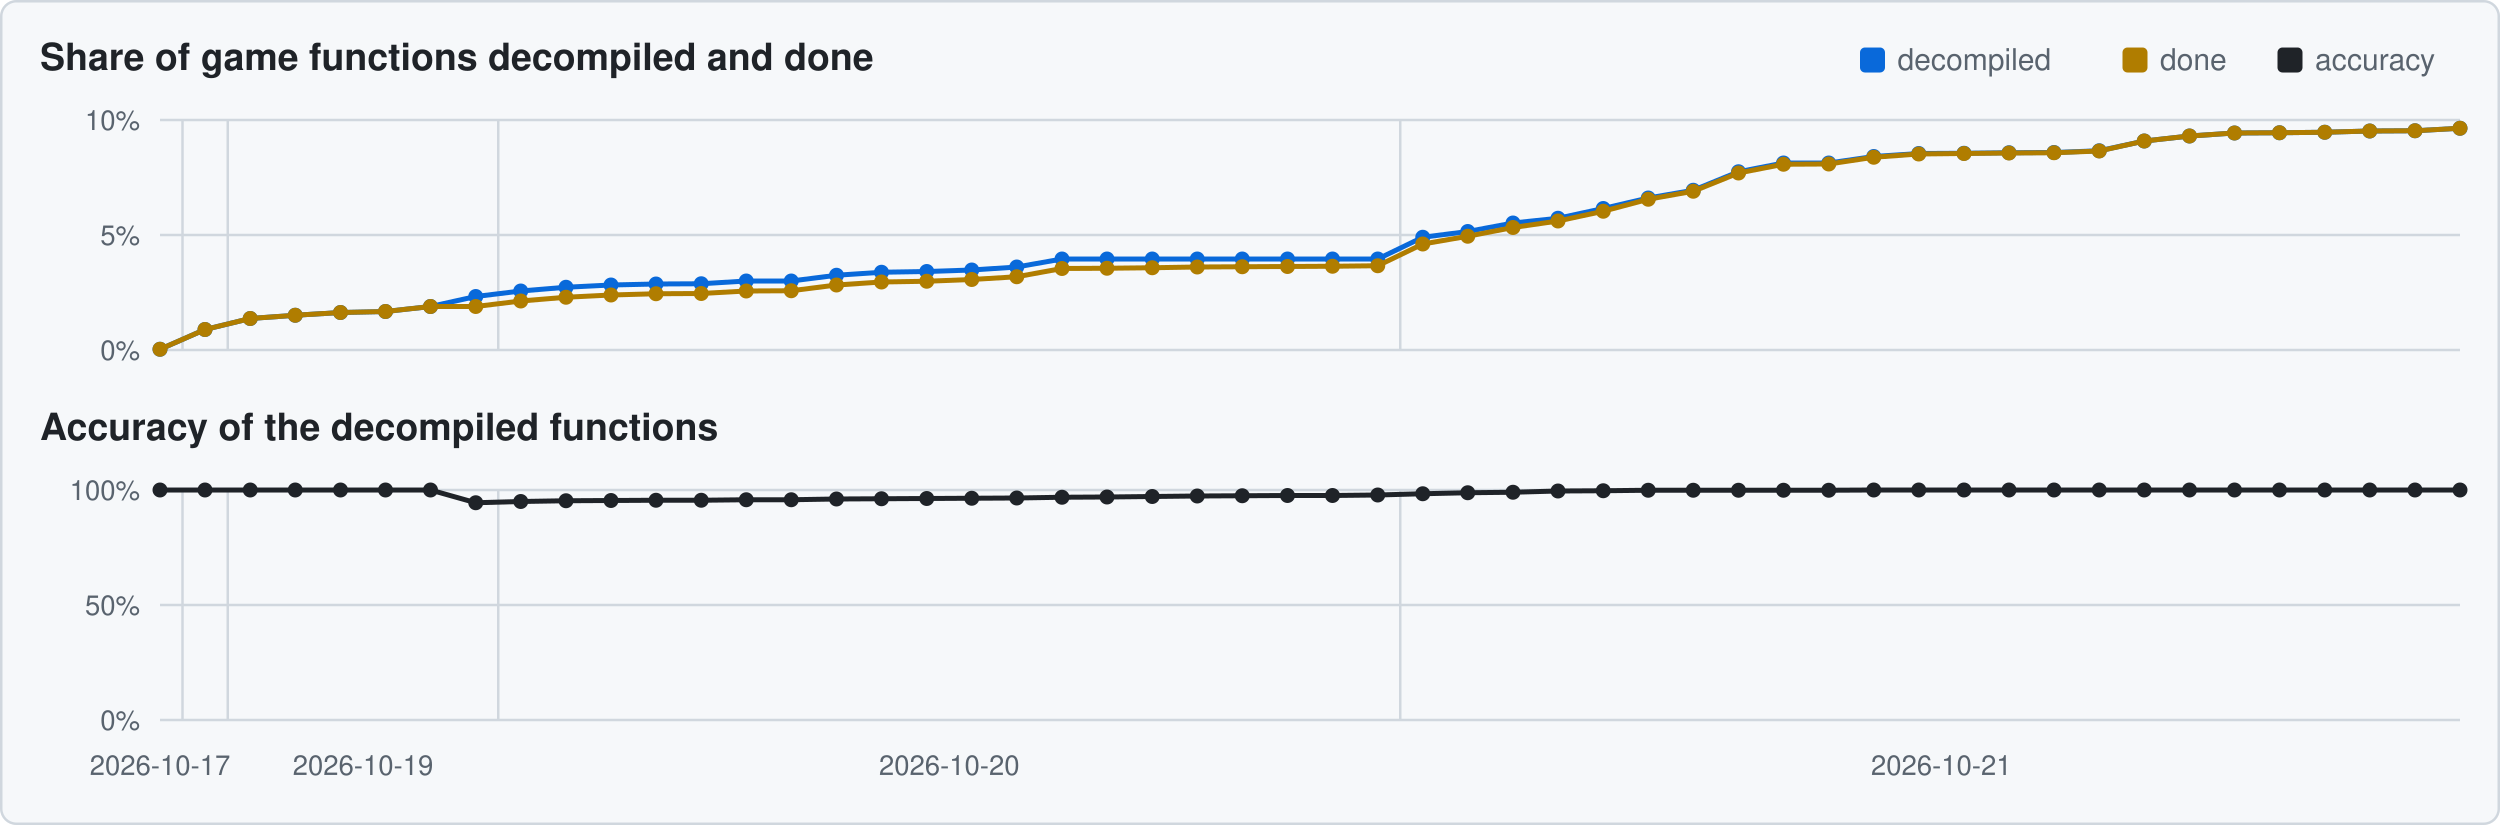
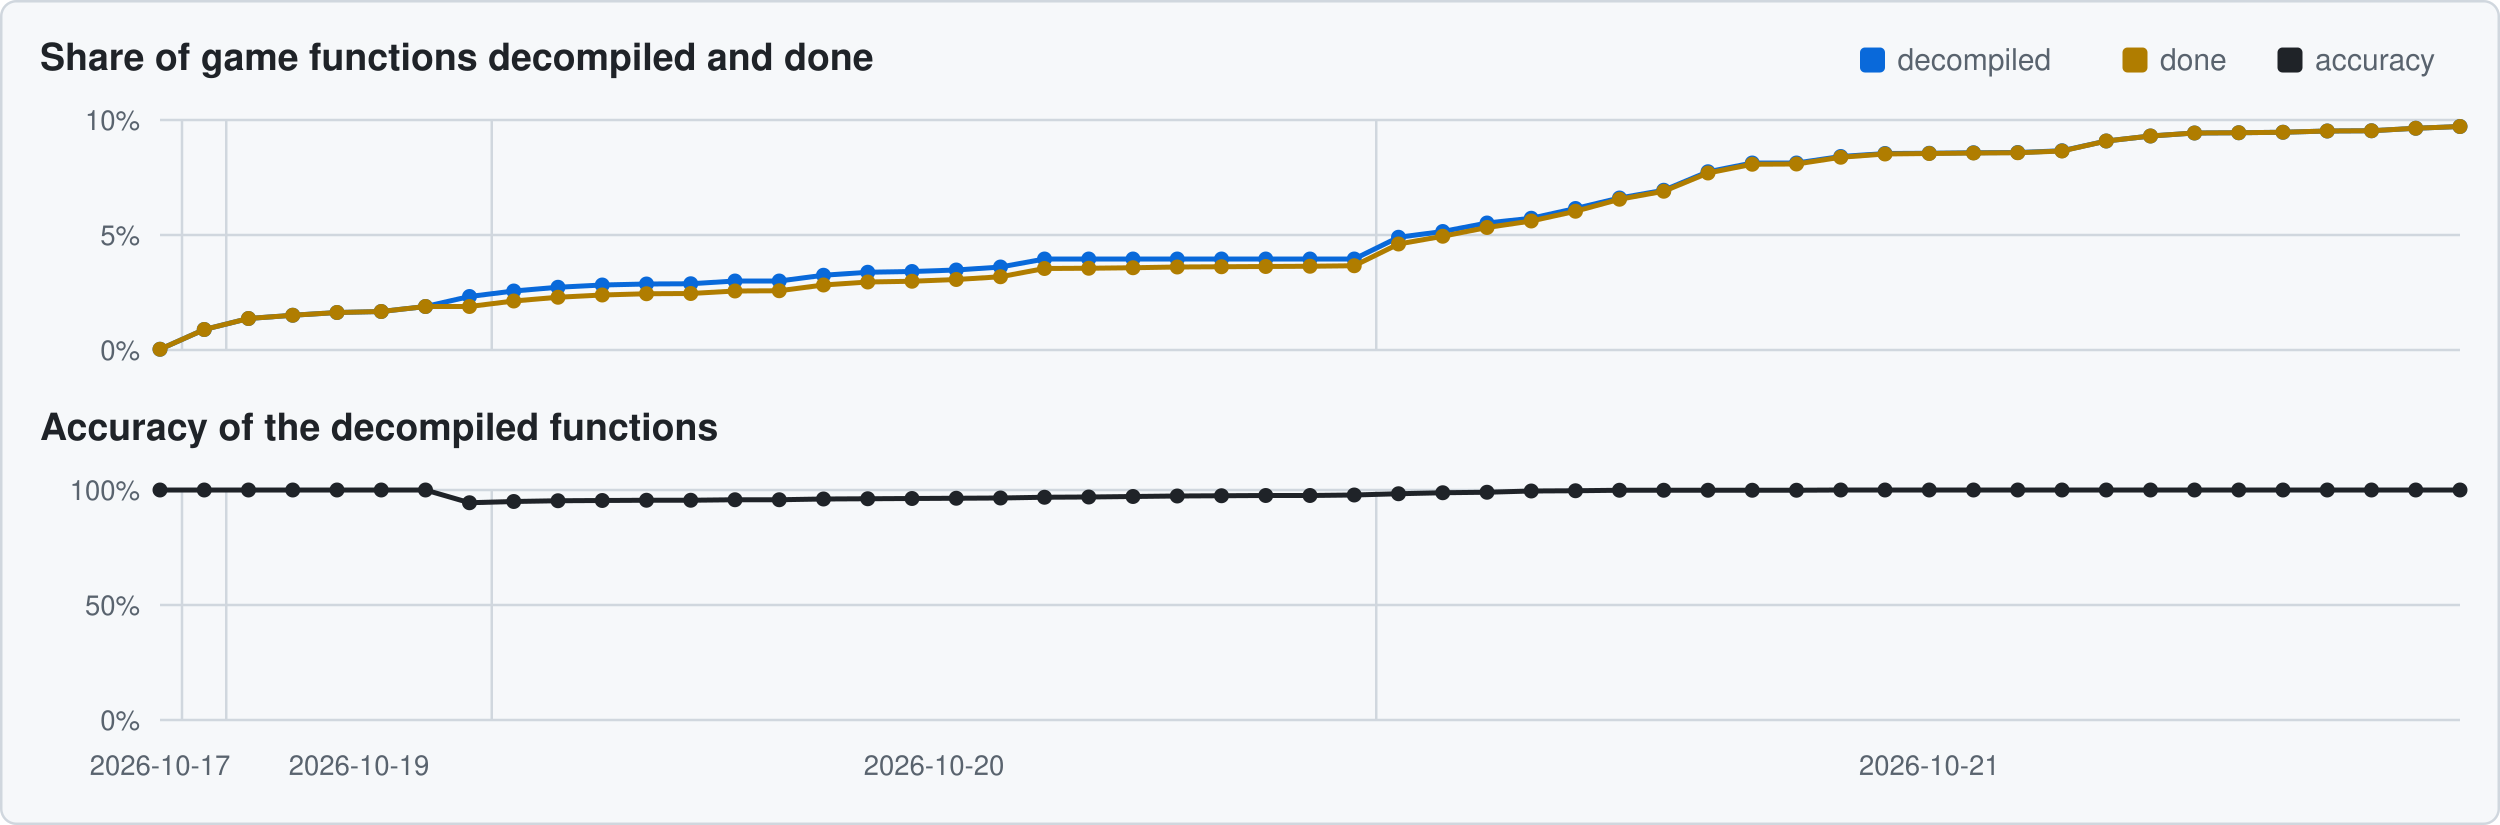
<svg xmlns="http://www.w3.org/2000/svg" viewBox="0 0 1000 330" width="1000" height="330">
  <rect x="0.5" y="0.5" width="999" height="329" rx="6" fill="#f6f8fa" stroke="#d0d7de" />
  <text x="16" y="28" font-family="Segoe UI,Helvetica,Arial,sans-serif" font-size="15" font-weight="600" fill="#1f2328">Share of game functions decompiled and done</text>
  <text x="16" y="176" font-family="Segoe UI,Helvetica,Arial,sans-serif" font-size="15" font-weight="600" fill="#1f2328">Accuracy of the decompiled functions</text>
  <rect x="911" y="19" width="10" height="10" rx="2" fill="#1f2328" />
  <text x="926" y="28" font-family="Segoe UI,Helvetica,Arial,sans-serif" font-size="12" fill="#59636e">accuracy</text>
  <rect x="849" y="19" width="10" height="10" rx="2" fill="#b07d00" />
  <text x="864" y="28" font-family="Segoe UI,Helvetica,Arial,sans-serif" font-size="12" fill="#59636e">done</text>
  <rect x="744" y="19" width="10" height="10" rx="2" fill="#0969da" />
  <text x="759" y="28" font-family="Segoe UI,Helvetica,Arial,sans-serif" font-size="12" fill="#59636e">decompiled</text>
  <line x1="64" y1="140.0" x2="984" y2="140.0" stroke="#d0d7de" stroke-width="1" />
  <text x="56" y="144.0" text-anchor="end" font-family="Segoe UI,Helvetica,Arial,sans-serif" font-size="11" fill="#59636e">0%</text>
  <line x1="64" y1="94.0" x2="984" y2="94.0" stroke="#d0d7de" stroke-width="1" />
  <text x="56" y="98.0" text-anchor="end" font-family="Segoe UI,Helvetica,Arial,sans-serif" font-size="11" fill="#59636e">5%</text>
  <line x1="64" y1="48.0" x2="984" y2="48.0" stroke="#d0d7de" stroke-width="1" />
  <text x="56" y="52.0" text-anchor="end" font-family="Segoe UI,Helvetica,Arial,sans-serif" font-size="11" fill="#59636e">10%</text>
-   <line x1="73.0" y1="48" x2="73.0" y2="140" stroke="#d0d7de" stroke-width="1" />
-   <line x1="91.1" y1="48" x2="91.1" y2="140" stroke="#d0d7de" stroke-width="1" />
-   <line x1="199.3" y1="48" x2="199.3" y2="140" stroke="#d0d7de" stroke-width="1" />
-   <line x1="560.1" y1="48" x2="560.1" y2="140" stroke="#d0d7de" stroke-width="1" />
-   <polyline points="64.0,139.7 82.0,131.8 100.1,127.4 118.1,126.1 136.2,125.0 154.2,124.6 172.2,122.6 190.3,118.6 208.3,116.4 226.4,114.9 244.4,114.0 262.4,113.6 280.5,113.5 298.5,112.4 316.5,112.4 334.6,110.1 352.6,108.9 370.7,108.6 388.7,108.0 406.7,106.8 424.8,103.6 442.8,103.6 460.9,103.6 478.9,103.6 496.9,103.6 515.0,103.6 533.0,103.6 551.1,103.6 569.1,94.9 587.1,92.6 605.2,89.2 623.2,87.3 641.3,83.4 659.3,79.2 677.3,76.1 695.4,68.7 713.4,65.2 731.5,65.2 749.5,62.6 767.5,61.4 785.6,61.3 803.6,61.1 821.6,61.0 839.7,60.3 857.7,56.4 875.8,54.4 893.8,53.2 911.8,53.1 929.9,52.9 947.9,52.4 966.0,52.3 984.0,51.3" fill="none" stroke="#0969da" stroke-width="2" />
+   <line x1="72.8" y1="48" x2="72.8" y2="140" stroke="#d0d7de" stroke-width="1" />
+   <line x1="90.5" y1="48" x2="90.5" y2="140" stroke="#d0d7de" stroke-width="1" />
+   <line x1="196.7" y1="48" x2="196.7" y2="140" stroke="#d0d7de" stroke-width="1" />
+   <line x1="550.5" y1="48" x2="550.5" y2="140" stroke="#d0d7de" stroke-width="1" />
+   <polyline points="64.0,139.7 81.7,131.8 99.4,127.4 117.1,126.1 134.8,125.0 152.5,124.6 170.2,122.6 187.8,118.6 205.5,116.4 223.2,114.9 240.9,114.0 258.6,113.6 276.3,113.5 294.0,112.4 311.7,112.4 329.4,110.1 347.1,108.9 364.8,108.6 382.5,108.0 400.2,106.8 417.8,103.6 435.5,103.6 453.2,103.6 470.9,103.6 488.6,103.6 506.3,103.6 524.0,103.6 541.7,103.6 559.4,94.9 577.1,92.6 594.8,89.2 612.5,87.3 630.2,83.4 647.8,79.2 665.5,76.1 683.2,68.7 700.9,65.2 718.6,65.2 736.3,62.6 754.0,61.4 771.7,61.3 789.4,61.1 807.1,61.0 824.8,60.3 842.5,56.4 860.2,54.4 877.8,53.2 895.5,53.1 913.2,52.9 930.9,52.4 948.6,52.3 966.3,51.3 984.0,50.6" fill="none" stroke="#0969da" stroke-width="2" />
  <circle cx="64.0" cy="139.7" r="3.0" fill="#0969da" />
-   <circle cx="82.0" cy="131.8" r="3.0" fill="#0969da" />
-   <circle cx="100.1" cy="127.4" r="3.0" fill="#0969da" />
-   <circle cx="118.1" cy="126.1" r="3.0" fill="#0969da" />
-   <circle cx="136.2" cy="125.0" r="3.0" fill="#0969da" />
-   <circle cx="154.2" cy="124.6" r="3.0" fill="#0969da" />
-   <circle cx="172.2" cy="122.6" r="3.0" fill="#0969da" />
-   <circle cx="190.3" cy="118.6" r="3.0" fill="#0969da" />
-   <circle cx="208.3" cy="116.4" r="3.0" fill="#0969da" />
-   <circle cx="226.4" cy="114.9" r="3.0" fill="#0969da" />
-   <circle cx="244.4" cy="114.0" r="3.0" fill="#0969da" />
-   <circle cx="262.4" cy="113.6" r="3.0" fill="#0969da" />
-   <circle cx="280.5" cy="113.5" r="3.0" fill="#0969da" />
-   <circle cx="298.5" cy="112.4" r="3.0" fill="#0969da" />
-   <circle cx="316.5" cy="112.4" r="3.0" fill="#0969da" />
-   <circle cx="334.6" cy="110.1" r="3.0" fill="#0969da" />
-   <circle cx="352.6" cy="108.9" r="3.0" fill="#0969da" />
-   <circle cx="370.7" cy="108.6" r="3.0" fill="#0969da" />
-   <circle cx="388.7" cy="108.0" r="3.0" fill="#0969da" />
-   <circle cx="406.7" cy="106.8" r="3.0" fill="#0969da" />
-   <circle cx="424.8" cy="103.6" r="3.0" fill="#0969da" />
-   <circle cx="442.8" cy="103.6" r="3.0" fill="#0969da" />
-   <circle cx="460.9" cy="103.6" r="3.0" fill="#0969da" />
-   <circle cx="478.9" cy="103.6" r="3.0" fill="#0969da" />
-   <circle cx="496.9" cy="103.6" r="3.0" fill="#0969da" />
-   <circle cx="515.0" cy="103.6" r="3.0" fill="#0969da" />
-   <circle cx="533.0" cy="103.6" r="3.0" fill="#0969da" />
-   <circle cx="551.1" cy="103.6" r="3.0" fill="#0969da" />
-   <circle cx="569.1" cy="94.9" r="3.0" fill="#0969da" />
-   <circle cx="587.1" cy="92.6" r="3.0" fill="#0969da" />
-   <circle cx="605.2" cy="89.2" r="3.0" fill="#0969da" />
-   <circle cx="623.2" cy="87.3" r="3.0" fill="#0969da" />
-   <circle cx="641.3" cy="83.4" r="3.0" fill="#0969da" />
-   <circle cx="659.3" cy="79.2" r="3.0" fill="#0969da" />
-   <circle cx="677.3" cy="76.1" r="3.0" fill="#0969da" />
-   <circle cx="695.4" cy="68.7" r="3.0" fill="#0969da" />
-   <circle cx="713.4" cy="65.2" r="3.0" fill="#0969da" />
-   <circle cx="731.5" cy="65.2" r="3.0" fill="#0969da" />
-   <circle cx="749.5" cy="62.6" r="3.0" fill="#0969da" />
-   <circle cx="767.5" cy="61.4" r="3.0" fill="#0969da" />
-   <circle cx="785.6" cy="61.3" r="3.0" fill="#0969da" />
-   <circle cx="803.6" cy="61.1" r="3.0" fill="#0969da" />
-   <circle cx="821.6" cy="61.0" r="3.0" fill="#0969da" />
-   <circle cx="839.7" cy="60.3" r="3.0" fill="#0969da" />
-   <circle cx="857.7" cy="56.4" r="3.0" fill="#0969da" />
-   <circle cx="875.8" cy="54.4" r="3.0" fill="#0969da" />
-   <circle cx="893.8" cy="53.2" r="3.0" fill="#0969da" />
-   <circle cx="911.8" cy="53.1" r="3.0" fill="#0969da" />
-   <circle cx="929.9" cy="52.9" r="3.0" fill="#0969da" />
-   <circle cx="947.9" cy="52.4" r="3.0" fill="#0969da" />
-   <circle cx="966.0" cy="52.3" r="3.0" fill="#0969da" />
-   <circle cx="984.0" cy="51.3" r="3.0" fill="#0969da" />
-   <polyline points="64.0,139.7 82.0,131.8 100.1,127.4 118.1,126.1 136.2,125.0 154.2,124.6 172.2,122.6 190.3,122.6 208.3,120.4 226.4,118.9 244.4,118.0 262.4,117.5 280.5,117.4 298.5,116.4 316.5,116.3 334.6,114.0 352.6,112.8 370.7,112.5 388.7,111.8 406.7,110.7 424.8,107.4 442.8,107.3 460.9,107.1 478.9,106.8 496.9,106.7 515.0,106.6 533.0,106.5 551.1,106.3 569.1,97.6 587.1,94.5 605.2,91.0 623.2,88.4 641.3,84.5 659.3,79.7 677.3,76.5 695.4,69.2 713.4,65.7 731.5,65.6 749.5,62.9 767.5,61.6 785.6,61.4 803.6,61.2 821.6,61.1 839.7,60.4 857.7,56.4 875.8,54.4 893.8,53.2 911.8,53.1 929.9,52.9 947.9,52.4 966.0,52.3 984.0,51.3" fill="none" stroke="#b07d00" stroke-width="2" />
+   <circle cx="81.7" cy="131.8" r="3.0" fill="#0969da" />
+   <circle cx="99.4" cy="127.4" r="3.0" fill="#0969da" />
+   <circle cx="117.1" cy="126.1" r="3.0" fill="#0969da" />
+   <circle cx="134.8" cy="125.0" r="3.0" fill="#0969da" />
+   <circle cx="152.5" cy="124.6" r="3.0" fill="#0969da" />
+   <circle cx="170.2" cy="122.6" r="3.0" fill="#0969da" />
+   <circle cx="187.8" cy="118.6" r="3.0" fill="#0969da" />
+   <circle cx="205.5" cy="116.4" r="3.0" fill="#0969da" />
+   <circle cx="223.2" cy="114.9" r="3.0" fill="#0969da" />
+   <circle cx="240.9" cy="114.0" r="3.0" fill="#0969da" />
+   <circle cx="258.6" cy="113.6" r="3.0" fill="#0969da" />
+   <circle cx="276.3" cy="113.5" r="3.0" fill="#0969da" />
+   <circle cx="294.0" cy="112.4" r="3.0" fill="#0969da" />
+   <circle cx="311.7" cy="112.4" r="3.0" fill="#0969da" />
+   <circle cx="329.4" cy="110.1" r="3.0" fill="#0969da" />
+   <circle cx="347.1" cy="108.9" r="3.0" fill="#0969da" />
+   <circle cx="364.8" cy="108.6" r="3.0" fill="#0969da" />
+   <circle cx="382.5" cy="108.0" r="3.0" fill="#0969da" />
+   <circle cx="400.2" cy="106.8" r="3.0" fill="#0969da" />
+   <circle cx="417.8" cy="103.6" r="3.0" fill="#0969da" />
+   <circle cx="435.5" cy="103.6" r="3.0" fill="#0969da" />
+   <circle cx="453.2" cy="103.6" r="3.0" fill="#0969da" />
+   <circle cx="470.9" cy="103.6" r="3.0" fill="#0969da" />
+   <circle cx="488.6" cy="103.6" r="3.0" fill="#0969da" />
+   <circle cx="506.3" cy="103.6" r="3.0" fill="#0969da" />
+   <circle cx="524.0" cy="103.6" r="3.0" fill="#0969da" />
+   <circle cx="541.7" cy="103.6" r="3.0" fill="#0969da" />
+   <circle cx="559.4" cy="94.9" r="3.0" fill="#0969da" />
+   <circle cx="577.1" cy="92.6" r="3.0" fill="#0969da" />
+   <circle cx="594.8" cy="89.2" r="3.0" fill="#0969da" />
+   <circle cx="612.5" cy="87.3" r="3.0" fill="#0969da" />
+   <circle cx="630.2" cy="83.4" r="3.0" fill="#0969da" />
+   <circle cx="647.8" cy="79.2" r="3.0" fill="#0969da" />
+   <circle cx="665.5" cy="76.1" r="3.0" fill="#0969da" />
+   <circle cx="683.2" cy="68.7" r="3.0" fill="#0969da" />
+   <circle cx="700.9" cy="65.2" r="3.0" fill="#0969da" />
+   <circle cx="718.6" cy="65.2" r="3.0" fill="#0969da" />
+   <circle cx="736.3" cy="62.6" r="3.0" fill="#0969da" />
+   <circle cx="754.0" cy="61.4" r="3.0" fill="#0969da" />
+   <circle cx="771.7" cy="61.3" r="3.0" fill="#0969da" />
+   <circle cx="789.4" cy="61.1" r="3.0" fill="#0969da" />
+   <circle cx="807.1" cy="61.0" r="3.0" fill="#0969da" />
+   <circle cx="824.8" cy="60.3" r="3.0" fill="#0969da" />
+   <circle cx="842.5" cy="56.4" r="3.0" fill="#0969da" />
+   <circle cx="860.2" cy="54.4" r="3.0" fill="#0969da" />
+   <circle cx="877.8" cy="53.2" r="3.0" fill="#0969da" />
+   <circle cx="895.5" cy="53.1" r="3.0" fill="#0969da" />
+   <circle cx="913.2" cy="52.9" r="3.0" fill="#0969da" />
+   <circle cx="930.9" cy="52.4" r="3.0" fill="#0969da" />
+   <circle cx="948.6" cy="52.3" r="3.0" fill="#0969da" />
+   <circle cx="966.3" cy="51.3" r="3.0" fill="#0969da" />
+   <circle cx="984.0" cy="50.6" r="3.0" fill="#0969da" />
+   <polyline points="64.0,139.7 81.7,131.8 99.4,127.4 117.1,126.1 134.8,125.0 152.5,124.6 170.2,122.6 187.8,122.6 205.5,120.4 223.2,118.9 240.9,118.0 258.6,117.5 276.3,117.4 294.0,116.4 311.7,116.3 329.4,114.0 347.1,112.8 364.8,112.5 382.5,111.8 400.2,110.7 417.8,107.4 435.5,107.3 453.2,107.1 470.9,106.8 488.6,106.7 506.3,106.6 524.0,106.5 541.7,106.3 559.4,97.6 577.1,94.5 594.8,91.0 612.5,88.4 630.2,84.5 647.8,79.7 665.5,76.5 683.2,69.2 700.9,65.7 718.6,65.6 736.3,62.9 754.0,61.6 771.7,61.4 789.4,61.2 807.1,61.1 824.8,60.4 842.5,56.4 860.2,54.4 877.8,53.2 895.5,53.1 913.2,52.9 930.9,52.4 948.6,52.3 966.3,51.3 984.0,50.6" fill="none" stroke="#b07d00" stroke-width="2" />
  <circle cx="64.0" cy="139.7" r="3.0" fill="#b07d00" />
-   <circle cx="82.0" cy="131.8" r="3.0" fill="#b07d00" />
-   <circle cx="100.1" cy="127.4" r="3.0" fill="#b07d00" />
-   <circle cx="118.1" cy="126.1" r="3.0" fill="#b07d00" />
-   <circle cx="136.2" cy="125.0" r="3.0" fill="#b07d00" />
-   <circle cx="154.2" cy="124.6" r="3.0" fill="#b07d00" />
-   <circle cx="172.2" cy="122.6" r="3.0" fill="#b07d00" />
-   <circle cx="190.3" cy="122.6" r="3.0" fill="#b07d00" />
-   <circle cx="208.3" cy="120.4" r="3.0" fill="#b07d00" />
-   <circle cx="226.4" cy="118.9" r="3.0" fill="#b07d00" />
-   <circle cx="244.4" cy="118.0" r="3.0" fill="#b07d00" />
-   <circle cx="262.4" cy="117.5" r="3.0" fill="#b07d00" />
-   <circle cx="280.5" cy="117.4" r="3.0" fill="#b07d00" />
-   <circle cx="298.5" cy="116.4" r="3.0" fill="#b07d00" />
-   <circle cx="316.5" cy="116.3" r="3.0" fill="#b07d00" />
-   <circle cx="334.6" cy="114.0" r="3.0" fill="#b07d00" />
-   <circle cx="352.6" cy="112.8" r="3.0" fill="#b07d00" />
-   <circle cx="370.7" cy="112.5" r="3.0" fill="#b07d00" />
-   <circle cx="388.7" cy="111.8" r="3.0" fill="#b07d00" />
-   <circle cx="406.7" cy="110.7" r="3.0" fill="#b07d00" />
-   <circle cx="424.8" cy="107.4" r="3.0" fill="#b07d00" />
-   <circle cx="442.8" cy="107.3" r="3.0" fill="#b07d00" />
-   <circle cx="460.9" cy="107.1" r="3.0" fill="#b07d00" />
-   <circle cx="478.9" cy="106.8" r="3.0" fill="#b07d00" />
-   <circle cx="496.9" cy="106.7" r="3.0" fill="#b07d00" />
-   <circle cx="515.0" cy="106.6" r="3.0" fill="#b07d00" />
-   <circle cx="533.0" cy="106.5" r="3.0" fill="#b07d00" />
-   <circle cx="551.1" cy="106.3" r="3.0" fill="#b07d00" />
-   <circle cx="569.1" cy="97.6" r="3.0" fill="#b07d00" />
-   <circle cx="587.1" cy="94.5" r="3.0" fill="#b07d00" />
-   <circle cx="605.2" cy="91.0" r="3.0" fill="#b07d00" />
-   <circle cx="623.2" cy="88.4" r="3.0" fill="#b07d00" />
-   <circle cx="641.3" cy="84.5" r="3.0" fill="#b07d00" />
-   <circle cx="659.3" cy="79.7" r="3.0" fill="#b07d00" />
-   <circle cx="677.3" cy="76.5" r="3.0" fill="#b07d00" />
-   <circle cx="695.4" cy="69.2" r="3.0" fill="#b07d00" />
-   <circle cx="713.4" cy="65.7" r="3.0" fill="#b07d00" />
-   <circle cx="731.5" cy="65.6" r="3.0" fill="#b07d00" />
-   <circle cx="749.5" cy="62.9" r="3.0" fill="#b07d00" />
-   <circle cx="767.5" cy="61.6" r="3.0" fill="#b07d00" />
-   <circle cx="785.6" cy="61.4" r="3.0" fill="#b07d00" />
-   <circle cx="803.6" cy="61.2" r="3.0" fill="#b07d00" />
-   <circle cx="821.6" cy="61.1" r="3.0" fill="#b07d00" />
-   <circle cx="839.7" cy="60.4" r="3.0" fill="#b07d00" />
-   <circle cx="857.7" cy="56.4" r="3.0" fill="#b07d00" />
-   <circle cx="875.8" cy="54.4" r="3.0" fill="#b07d00" />
-   <circle cx="893.8" cy="53.2" r="3.0" fill="#b07d00" />
-   <circle cx="911.8" cy="53.1" r="3.0" fill="#b07d00" />
-   <circle cx="929.9" cy="52.9" r="3.0" fill="#b07d00" />
-   <circle cx="947.9" cy="52.4" r="3.0" fill="#b07d00" />
-   <circle cx="966.0" cy="52.3" r="3.0" fill="#b07d00" />
-   <circle cx="984.0" cy="51.3" r="3.0" fill="#b07d00" />
+   <circle cx="81.7" cy="131.8" r="3.0" fill="#b07d00" />
+   <circle cx="99.4" cy="127.4" r="3.0" fill="#b07d00" />
+   <circle cx="117.1" cy="126.1" r="3.0" fill="#b07d00" />
+   <circle cx="134.8" cy="125.0" r="3.0" fill="#b07d00" />
+   <circle cx="152.5" cy="124.6" r="3.0" fill="#b07d00" />
+   <circle cx="170.2" cy="122.6" r="3.0" fill="#b07d00" />
+   <circle cx="187.8" cy="122.6" r="3.0" fill="#b07d00" />
+   <circle cx="205.5" cy="120.4" r="3.0" fill="#b07d00" />
+   <circle cx="223.2" cy="118.9" r="3.0" fill="#b07d00" />
+   <circle cx="240.9" cy="118.0" r="3.0" fill="#b07d00" />
+   <circle cx="258.6" cy="117.5" r="3.0" fill="#b07d00" />
+   <circle cx="276.3" cy="117.4" r="3.0" fill="#b07d00" />
+   <circle cx="294.0" cy="116.4" r="3.0" fill="#b07d00" />
+   <circle cx="311.7" cy="116.3" r="3.0" fill="#b07d00" />
+   <circle cx="329.4" cy="114.0" r="3.0" fill="#b07d00" />
+   <circle cx="347.1" cy="112.8" r="3.0" fill="#b07d00" />
+   <circle cx="364.8" cy="112.5" r="3.0" fill="#b07d00" />
+   <circle cx="382.5" cy="111.8" r="3.0" fill="#b07d00" />
+   <circle cx="400.2" cy="110.7" r="3.0" fill="#b07d00" />
+   <circle cx="417.8" cy="107.4" r="3.0" fill="#b07d00" />
+   <circle cx="435.5" cy="107.3" r="3.0" fill="#b07d00" />
+   <circle cx="453.2" cy="107.1" r="3.0" fill="#b07d00" />
+   <circle cx="470.9" cy="106.8" r="3.0" fill="#b07d00" />
+   <circle cx="488.6" cy="106.7" r="3.0" fill="#b07d00" />
+   <circle cx="506.3" cy="106.6" r="3.0" fill="#b07d00" />
+   <circle cx="524.0" cy="106.5" r="3.0" fill="#b07d00" />
+   <circle cx="541.7" cy="106.3" r="3.0" fill="#b07d00" />
+   <circle cx="559.4" cy="97.6" r="3.0" fill="#b07d00" />
+   <circle cx="577.1" cy="94.5" r="3.0" fill="#b07d00" />
+   <circle cx="594.8" cy="91.0" r="3.0" fill="#b07d00" />
+   <circle cx="612.5" cy="88.4" r="3.0" fill="#b07d00" />
+   <circle cx="630.2" cy="84.5" r="3.0" fill="#b07d00" />
+   <circle cx="647.8" cy="79.7" r="3.0" fill="#b07d00" />
+   <circle cx="665.5" cy="76.5" r="3.0" fill="#b07d00" />
+   <circle cx="683.2" cy="69.2" r="3.0" fill="#b07d00" />
+   <circle cx="700.9" cy="65.7" r="3.0" fill="#b07d00" />
+   <circle cx="718.6" cy="65.6" r="3.0" fill="#b07d00" />
+   <circle cx="736.3" cy="62.9" r="3.0" fill="#b07d00" />
+   <circle cx="754.0" cy="61.6" r="3.0" fill="#b07d00" />
+   <circle cx="771.7" cy="61.4" r="3.0" fill="#b07d00" />
+   <circle cx="789.4" cy="61.2" r="3.0" fill="#b07d00" />
+   <circle cx="807.1" cy="61.1" r="3.0" fill="#b07d00" />
+   <circle cx="824.8" cy="60.4" r="3.0" fill="#b07d00" />
+   <circle cx="842.5" cy="56.4" r="3.0" fill="#b07d00" />
+   <circle cx="860.2" cy="54.4" r="3.0" fill="#b07d00" />
+   <circle cx="877.8" cy="53.2" r="3.0" fill="#b07d00" />
+   <circle cx="895.5" cy="53.1" r="3.0" fill="#b07d00" />
+   <circle cx="913.2" cy="52.9" r="3.0" fill="#b07d00" />
+   <circle cx="930.9" cy="52.4" r="3.0" fill="#b07d00" />
+   <circle cx="948.6" cy="52.3" r="3.0" fill="#b07d00" />
+   <circle cx="966.3" cy="51.3" r="3.0" fill="#b07d00" />
+   <circle cx="984.0" cy="50.6" r="3.0" fill="#b07d00" />
  <line x1="64" y1="288.0" x2="984" y2="288.0" stroke="#d0d7de" stroke-width="1" />
  <text x="56" y="292.0" text-anchor="end" font-family="Segoe UI,Helvetica,Arial,sans-serif" font-size="11" fill="#59636e">0%</text>
  <line x1="64" y1="242.0" x2="984" y2="242.0" stroke="#d0d7de" stroke-width="1" />
  <text x="56" y="246.0" text-anchor="end" font-family="Segoe UI,Helvetica,Arial,sans-serif" font-size="11" fill="#59636e">50%</text>
  <line x1="64" y1="196.0" x2="984" y2="196.0" stroke="#d0d7de" stroke-width="1" />
  <text x="56" y="200.0" text-anchor="end" font-family="Segoe UI,Helvetica,Arial,sans-serif" font-size="11" fill="#59636e">100%</text>
-   <line x1="73.0" y1="196" x2="73.0" y2="288" stroke="#d0d7de" stroke-width="1" />
-   <line x1="91.1" y1="196" x2="91.1" y2="288" stroke="#d0d7de" stroke-width="1" />
-   <line x1="199.3" y1="196" x2="199.3" y2="288" stroke="#d0d7de" stroke-width="1" />
-   <line x1="560.1" y1="196" x2="560.1" y2="288" stroke="#d0d7de" stroke-width="1" />
-   <polyline points="64.0,196.0 82.0,196.0 100.1,196.0 118.1,196.0 136.2,196.0 154.2,196.0 172.2,196.0 190.3,201.1 208.3,200.6 226.4,200.3 244.4,200.2 262.4,200.1 280.5,200.1 298.5,199.9 316.5,199.9 334.6,199.6 352.6,199.5 370.7,199.4 388.7,199.3 406.7,199.2 424.8,198.9 442.8,198.8 460.9,198.6 478.9,198.4 496.9,198.3 515.0,198.2 533.0,198.2 551.1,198.0 569.1,197.5 587.1,197.1 605.2,196.9 623.2,196.4 641.3,196.3 659.3,196.1 677.3,196.1 695.4,196.1 713.4,196.1 731.5,196.1 749.5,196.0 767.5,196.0 785.6,196.0 803.6,196.0 821.6,196.0 839.7,196.0 857.7,196.0 875.8,196.0 893.8,196.0 911.8,196.0 929.9,196.0 947.9,196.0 966.0,196.0 984.0,196.0" fill="none" stroke="#1f2328" stroke-width="2" />
+   <line x1="72.8" y1="196" x2="72.8" y2="288" stroke="#d0d7de" stroke-width="1" />
+   <line x1="90.5" y1="196" x2="90.5" y2="288" stroke="#d0d7de" stroke-width="1" />
+   <line x1="196.7" y1="196" x2="196.7" y2="288" stroke="#d0d7de" stroke-width="1" />
+   <line x1="550.5" y1="196" x2="550.5" y2="288" stroke="#d0d7de" stroke-width="1" />
+   <polyline points="64.0,196.0 81.7,196.0 99.4,196.0 117.1,196.0 134.8,196.0 152.5,196.0 170.2,196.0 187.8,201.1 205.5,200.6 223.2,200.3 240.9,200.2 258.6,200.1 276.3,200.1 294.0,199.9 311.7,199.9 329.4,199.6 347.1,199.5 364.8,199.4 382.5,199.3 400.2,199.2 417.8,198.9 435.5,198.8 453.2,198.6 470.9,198.4 488.6,198.3 506.3,198.2 524.0,198.2 541.7,198.0 559.4,197.5 577.1,197.1 594.8,196.9 612.5,196.4 630.2,196.3 647.8,196.1 665.5,196.1 683.2,196.1 700.9,196.1 718.6,196.1 736.3,196.0 754.0,196.0 771.7,196.0 789.4,196.0 807.1,196.0 824.8,196.0 842.5,196.0 860.2,196.0 877.8,196.0 895.5,196.0 913.2,196.0 930.9,196.0 948.6,196.0 966.3,196.0 984.0,196.0" fill="none" stroke="#1f2328" stroke-width="2" />
  <circle cx="64.0" cy="196.0" r="3.0" fill="#1f2328" />
-   <circle cx="82.0" cy="196.0" r="3.0" fill="#1f2328" />
-   <circle cx="100.1" cy="196.0" r="3.0" fill="#1f2328" />
-   <circle cx="118.1" cy="196.0" r="3.0" fill="#1f2328" />
-   <circle cx="136.2" cy="196.0" r="3.0" fill="#1f2328" />
-   <circle cx="154.2" cy="196.0" r="3.0" fill="#1f2328" />
-   <circle cx="172.2" cy="196.0" r="3.0" fill="#1f2328" />
-   <circle cx="190.3" cy="201.1" r="3.0" fill="#1f2328" />
-   <circle cx="208.3" cy="200.6" r="3.0" fill="#1f2328" />
-   <circle cx="226.4" cy="200.3" r="3.0" fill="#1f2328" />
-   <circle cx="244.4" cy="200.2" r="3.0" fill="#1f2328" />
-   <circle cx="262.4" cy="200.1" r="3.0" fill="#1f2328" />
-   <circle cx="280.5" cy="200.1" r="3.0" fill="#1f2328" />
-   <circle cx="298.5" cy="199.9" r="3.0" fill="#1f2328" />
-   <circle cx="316.5" cy="199.9" r="3.0" fill="#1f2328" />
-   <circle cx="334.6" cy="199.6" r="3.0" fill="#1f2328" />
-   <circle cx="352.6" cy="199.5" r="3.0" fill="#1f2328" />
-   <circle cx="370.7" cy="199.4" r="3.0" fill="#1f2328" />
-   <circle cx="388.7" cy="199.3" r="3.0" fill="#1f2328" />
-   <circle cx="406.7" cy="199.2" r="3.0" fill="#1f2328" />
-   <circle cx="424.8" cy="198.9" r="3.0" fill="#1f2328" />
-   <circle cx="442.8" cy="198.8" r="3.0" fill="#1f2328" />
-   <circle cx="460.9" cy="198.6" r="3.0" fill="#1f2328" />
-   <circle cx="478.9" cy="198.4" r="3.0" fill="#1f2328" />
-   <circle cx="496.9" cy="198.3" r="3.0" fill="#1f2328" />
-   <circle cx="515.0" cy="198.2" r="3.0" fill="#1f2328" />
-   <circle cx="533.0" cy="198.2" r="3.0" fill="#1f2328" />
-   <circle cx="551.1" cy="198.0" r="3.0" fill="#1f2328" />
-   <circle cx="569.1" cy="197.5" r="3.0" fill="#1f2328" />
-   <circle cx="587.1" cy="197.1" r="3.0" fill="#1f2328" />
-   <circle cx="605.2" cy="196.9" r="3.0" fill="#1f2328" />
-   <circle cx="623.2" cy="196.4" r="3.0" fill="#1f2328" />
-   <circle cx="641.3" cy="196.3" r="3.0" fill="#1f2328" />
-   <circle cx="659.3" cy="196.1" r="3.0" fill="#1f2328" />
-   <circle cx="677.3" cy="196.1" r="3.0" fill="#1f2328" />
-   <circle cx="695.4" cy="196.1" r="3.0" fill="#1f2328" />
-   <circle cx="713.4" cy="196.1" r="3.0" fill="#1f2328" />
-   <circle cx="731.5" cy="196.1" r="3.0" fill="#1f2328" />
-   <circle cx="749.5" cy="196.0" r="3.0" fill="#1f2328" />
-   <circle cx="767.5" cy="196.0" r="3.0" fill="#1f2328" />
-   <circle cx="785.6" cy="196.0" r="3.0" fill="#1f2328" />
-   <circle cx="803.6" cy="196.0" r="3.0" fill="#1f2328" />
-   <circle cx="821.6" cy="196.0" r="3.0" fill="#1f2328" />
-   <circle cx="839.7" cy="196.0" r="3.0" fill="#1f2328" />
-   <circle cx="857.7" cy="196.0" r="3.0" fill="#1f2328" />
-   <circle cx="875.8" cy="196.0" r="3.0" fill="#1f2328" />
-   <circle cx="893.8" cy="196.0" r="3.0" fill="#1f2328" />
-   <circle cx="911.8" cy="196.0" r="3.0" fill="#1f2328" />
-   <circle cx="929.9" cy="196.0" r="3.0" fill="#1f2328" />
-   <circle cx="947.9" cy="196.0" r="3.0" fill="#1f2328" />
-   <circle cx="966.0" cy="196.0" r="3.0" fill="#1f2328" />
+   <circle cx="81.7" cy="196.0" r="3.0" fill="#1f2328" />
+   <circle cx="99.4" cy="196.0" r="3.0" fill="#1f2328" />
+   <circle cx="117.1" cy="196.0" r="3.0" fill="#1f2328" />
+   <circle cx="134.8" cy="196.0" r="3.0" fill="#1f2328" />
+   <circle cx="152.5" cy="196.0" r="3.0" fill="#1f2328" />
+   <circle cx="170.2" cy="196.0" r="3.0" fill="#1f2328" />
+   <circle cx="187.8" cy="201.1" r="3.0" fill="#1f2328" />
+   <circle cx="205.5" cy="200.6" r="3.0" fill="#1f2328" />
+   <circle cx="223.2" cy="200.3" r="3.0" fill="#1f2328" />
+   <circle cx="240.9" cy="200.2" r="3.0" fill="#1f2328" />
+   <circle cx="258.6" cy="200.1" r="3.0" fill="#1f2328" />
+   <circle cx="276.3" cy="200.1" r="3.0" fill="#1f2328" />
+   <circle cx="294.0" cy="199.9" r="3.0" fill="#1f2328" />
+   <circle cx="311.7" cy="199.9" r="3.0" fill="#1f2328" />
+   <circle cx="329.4" cy="199.6" r="3.0" fill="#1f2328" />
+   <circle cx="347.1" cy="199.5" r="3.0" fill="#1f2328" />
+   <circle cx="364.8" cy="199.4" r="3.0" fill="#1f2328" />
+   <circle cx="382.5" cy="199.3" r="3.0" fill="#1f2328" />
+   <circle cx="400.2" cy="199.2" r="3.0" fill="#1f2328" />
+   <circle cx="417.8" cy="198.9" r="3.0" fill="#1f2328" />
+   <circle cx="435.5" cy="198.8" r="3.0" fill="#1f2328" />
+   <circle cx="453.2" cy="198.6" r="3.0" fill="#1f2328" />
+   <circle cx="470.9" cy="198.4" r="3.0" fill="#1f2328" />
+   <circle cx="488.6" cy="198.3" r="3.0" fill="#1f2328" />
+   <circle cx="506.3" cy="198.2" r="3.0" fill="#1f2328" />
+   <circle cx="524.0" cy="198.2" r="3.0" fill="#1f2328" />
+   <circle cx="541.7" cy="198.0" r="3.0" fill="#1f2328" />
+   <circle cx="559.4" cy="197.5" r="3.0" fill="#1f2328" />
+   <circle cx="577.1" cy="197.1" r="3.0" fill="#1f2328" />
+   <circle cx="594.8" cy="196.9" r="3.0" fill="#1f2328" />
+   <circle cx="612.5" cy="196.4" r="3.0" fill="#1f2328" />
+   <circle cx="630.2" cy="196.3" r="3.0" fill="#1f2328" />
+   <circle cx="647.8" cy="196.1" r="3.0" fill="#1f2328" />
+   <circle cx="665.5" cy="196.1" r="3.0" fill="#1f2328" />
+   <circle cx="683.2" cy="196.1" r="3.0" fill="#1f2328" />
+   <circle cx="700.9" cy="196.1" r="3.0" fill="#1f2328" />
+   <circle cx="718.6" cy="196.1" r="3.0" fill="#1f2328" />
+   <circle cx="736.3" cy="196.0" r="3.0" fill="#1f2328" />
+   <circle cx="754.0" cy="196.0" r="3.0" fill="#1f2328" />
+   <circle cx="771.7" cy="196.0" r="3.0" fill="#1f2328" />
+   <circle cx="789.4" cy="196.0" r="3.0" fill="#1f2328" />
+   <circle cx="807.1" cy="196.0" r="3.0" fill="#1f2328" />
+   <circle cx="824.8" cy="196.0" r="3.0" fill="#1f2328" />
+   <circle cx="842.5" cy="196.0" r="3.0" fill="#1f2328" />
+   <circle cx="860.2" cy="196.0" r="3.0" fill="#1f2328" />
+   <circle cx="877.8" cy="196.0" r="3.0" fill="#1f2328" />
+   <circle cx="895.5" cy="196.0" r="3.0" fill="#1f2328" />
+   <circle cx="913.2" cy="196.0" r="3.0" fill="#1f2328" />
+   <circle cx="930.9" cy="196.0" r="3.0" fill="#1f2328" />
+   <circle cx="948.6" cy="196.0" r="3.0" fill="#1f2328" />
+   <circle cx="966.3" cy="196.0" r="3.0" fill="#1f2328" />
  <circle cx="984.0" cy="196.0" r="3.0" fill="#1f2328" />
  <text x="64.0" y="310" text-anchor="middle" font-family="Segoe UI,Helvetica,Arial,sans-serif" font-size="11" fill="#59636e">2026-10-17</text>
-   <text x="145.2" y="310" text-anchor="middle" font-family="Segoe UI,Helvetica,Arial,sans-serif" font-size="11" fill="#59636e">2026-10-19</text>
-   <text x="379.7" y="310" text-anchor="middle" font-family="Segoe UI,Helvetica,Arial,sans-serif" font-size="11" fill="#59636e">2026-10-20</text>
-   <text x="776.5" y="310" text-anchor="middle" font-family="Segoe UI,Helvetica,Arial,sans-serif" font-size="11" fill="#59636e">2026-10-21</text>
+   <text x="143.6" y="310" text-anchor="middle" font-family="Segoe UI,Helvetica,Arial,sans-serif" font-size="11" fill="#59636e">2026-10-19</text>
+   <text x="373.6" y="310" text-anchor="middle" font-family="Segoe UI,Helvetica,Arial,sans-serif" font-size="11" fill="#59636e">2026-10-20</text>
+   <text x="771.7" y="310" text-anchor="middle" font-family="Segoe UI,Helvetica,Arial,sans-serif" font-size="11" fill="#59636e">2026-10-21</text>
</svg>
